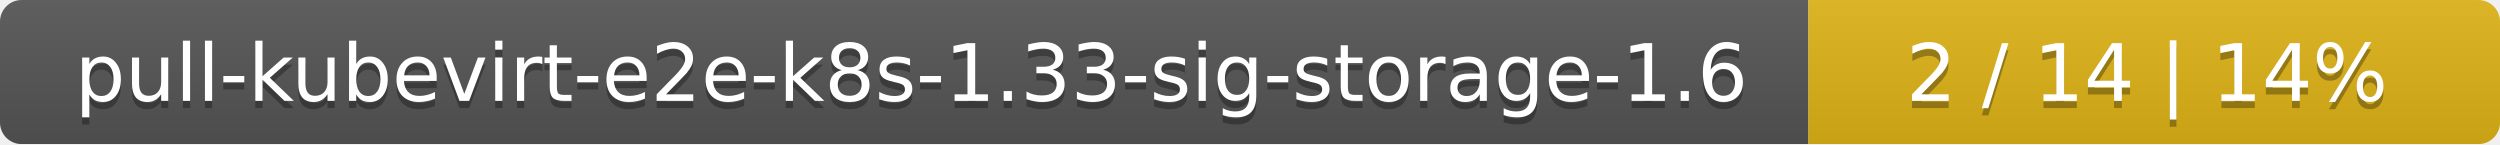
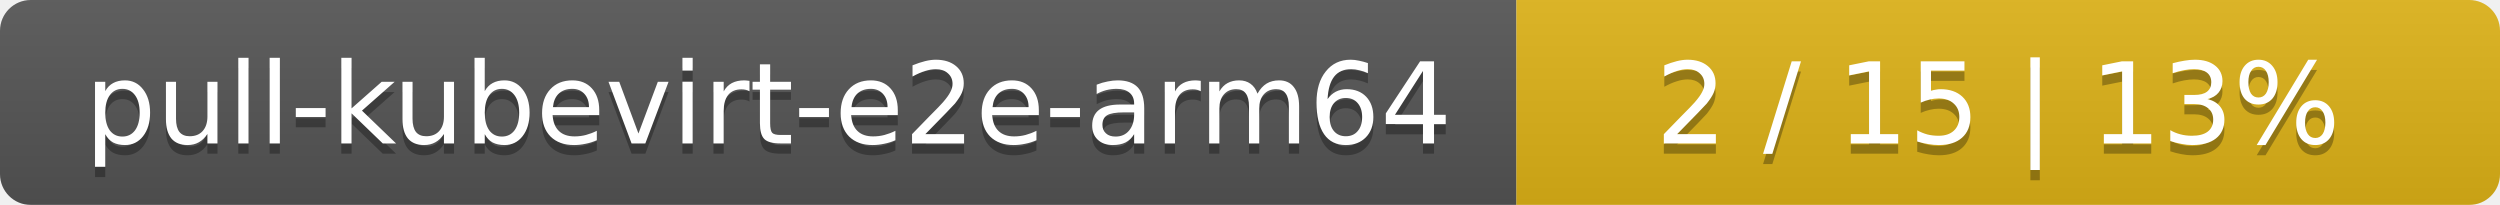
- <svg xmlns="http://www.w3.org/2000/svg" width="347" height="20">
+ <svg xmlns="http://www.w3.org/2000/svg" width="244" height="20">
  <linearGradient id="smooth" x2="0" y2="100%">
    <stop offset="0" stop-color="#bbb" stop-opacity=".1" />
    <stop offset="1" stop-opacity=".1" />
  </linearGradient>
  <mask id="round">
-     <rect width="347" height="20" rx="3" fill="#fff" />
+     <rect width="244" height="20" rx="3" fill="#fff" />
  </mask>
  <g mask="url(#round)">
-     <rect width="251" height="20" fill="#555" />
-     <rect x="251" width="96" height="20" fill="#dfb317" />
-     <rect width="347" height="20" fill="url(#smooth)" />
+     <rect width="148" height="20" fill="#555" />
+     <rect x="148" width="96" height="20" fill="#dfb317" />
+     <rect width="244" height="20" fill="url(#smooth)" />
  </g>
  <g fill="#fff" text-anchor="middle" font-family="DejaVu Sans,Verdana,Geneva,sans-serif" font-size="11">
-     <text x="126.5" y="15" fill="#010101" fill-opacity=".3">pull-kubevirt-e2e-k8s-1.33-sig-storage-1.6</text>
-     <text x="126.5" y="14">pull-kubevirt-e2e-k8s-1.33-sig-storage-1.6</text>
-     <text x="298" y="15" fill="#010101" fill-opacity=".3">2 / 14    |    14%</text>
-     <text x="298" y="14">2 / 14    |    14%</text>
+     <text x="75" y="15" fill="#010101" fill-opacity=".3">pull-kubevirt-e2e-arm64</text>
+     <text x="75" y="14">pull-kubevirt-e2e-arm64</text>
+     <text x="195" y="15" fill="#010101" fill-opacity=".3">2 / 15    |    13%</text>
+     <text x="195" y="14">2 / 15    |    13%</text>
  </g>
</svg>
